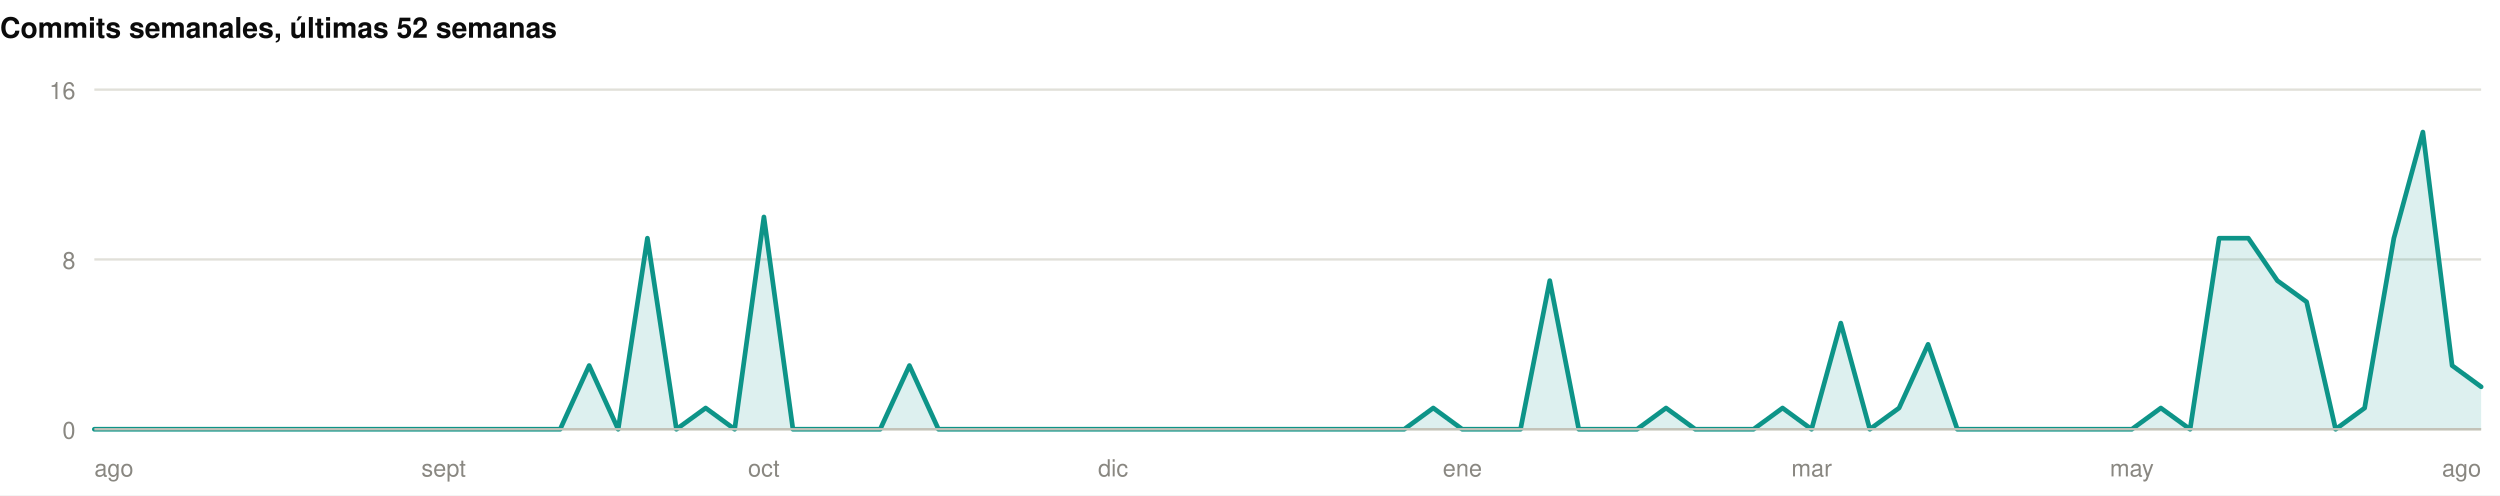
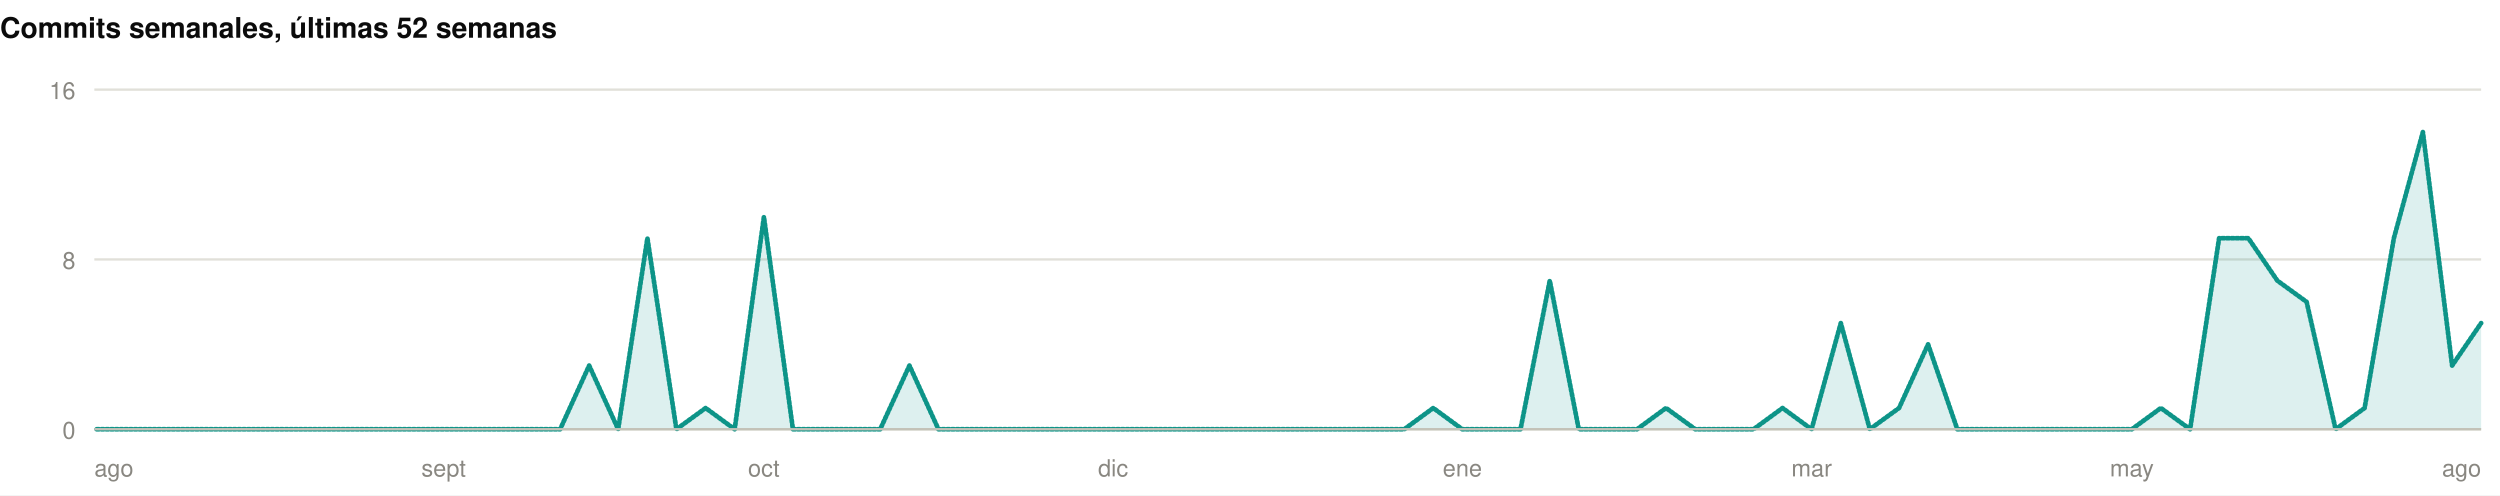
<svg xmlns="http://www.w3.org/2000/svg" width="1060" height="210" viewBox="0 0 1060 210" role="img">
  <rect width="1060" height="210" fill="#ffffff" />
+   <style>
+ @keyframes grow{from{transform:scaleX(0)}}
+ @keyframes rise{from{opacity:0;transform:translateY(9px)}}
+ @keyframes fade{from{opacity:0}}
+ @keyframes draw{to{stroke-dashoffset:0}}
+ .bar{transform-box:fill-box;transform-origin:left center;animation:grow .9s cubic-bezier(.22,1,.36,1) var(--d,0s) both}
+ .rise{animation:rise .7s cubic-bezier(.22,1,.36,1) var(--d,0s) both}
+ .fade{animation:fade .8s ease-out var(--d,0s) both}
+ .draw{animation:draw 1.7s ease-out .1s both}
+ @media (prefers-reduced-motion:reduce){
+ .bar,.rise,.fade,.draw{animation:none;transform:none;opacity:1;stroke-dashoffset:0}
+ }
+ </style>
  <g>
    <text x="0" y="16" font-family="-apple-system,BlinkMacSystemFont,'Segoe UI',Helvetica,Arial,sans-serif" font-size="12" font-weight="700" fill="#0b0b0b" text-anchor="start">Commits semanales, últimas 52 semanas</text>
    <line x1="40" y1="182" x2="1052" y2="182" stroke="#e1e0d9" stroke-width="1" />
    <text x="32" y="186" font-family="-apple-system,BlinkMacSystemFont,'Segoe UI',Helvetica,Arial,sans-serif" font-size="10" font-weight="400" fill="#898781" text-anchor="end">0</text>
    <line x1="40" y1="110" x2="1052" y2="110" stroke="#e1e0d9" stroke-width="1" />
    <text x="32" y="114" font-family="-apple-system,BlinkMacSystemFont,'Segoe UI',Helvetica,Arial,sans-serif" font-size="10" font-weight="400" fill="#898781" text-anchor="end">8</text>
    <line x1="40" y1="38" x2="1052" y2="38" stroke="#e1e0d9" stroke-width="1" />
    <text x="32" y="42" font-family="-apple-system,BlinkMacSystemFont,'Segoe UI',Helvetica,Arial,sans-serif" font-size="10" font-weight="400" fill="#898781" text-anchor="end">16</text>
-     <path d="M40.0,182.0L52.3,182.0L64.7,182.0L77.0,182.0L89.4,182.0L101.7,182.0L114.0,182.0L126.4,182.0L138.7,182.0L151.1,182.0L163.4,182.0L175.8,182.0L188.1,182.0L200.4,182.0L212.8,182.0L225.1,182.0L237.5,182.0L249.8,155.0L262.1,182.0L274.5,101.0L286.8,182.0L299.2,173.0L311.5,182.0L323.9,92.0L336.2,182.0L348.5,182.0L360.9,182.0L373.2,182.0L385.6,155.0L397.9,182.0L410.2,182.0L422.6,182.0L434.9,182.0L447.3,182.0L459.6,182.0L472.0,182.0L484.3,182.0L496.6,182.0L509.0,182.0L521.3,182.0L533.7,182.0L546.0,182.0L558.3,182.0L570.7,182.0L583.0,182.0L595.4,182.0L607.7,173.0L620.0,182.0L632.4,182.0L644.7,182.0L657.1,119.0L669.4,182.0L681.8,182.0L694.1,182.0L706.4,173.0L718.8,182.0L731.1,182.0L743.5,182.0L755.8,173.0L768.1,182.0L780.5,137.0L792.8,182.0L805.2,173.0L817.5,146.0L829.9,182.0L842.2,182.0L854.5,182.0L866.9,182.0L879.2,182.0L891.6,182.0L903.9,182.0L916.2,173.0L928.6,182.0L940.9,101.0L953.3,101.0L965.6,119.0L978.0,128.0L990.3,182.0L1002.6,173.0L1015.0,101.0L1027.3,56.0L1039.7,155.0L1052.0,164.0L1052.0,182L40.0,182Z" fill="rgba(13,148,136,0.14)" />
-     <path d="M40.0,182.0L52.3,182.0L64.7,182.0L77.0,182.0L89.4,182.0L101.7,182.0L114.0,182.0L126.4,182.0L138.7,182.0L151.1,182.0L163.4,182.0L175.8,182.0L188.1,182.0L200.4,182.0L212.8,182.0L225.1,182.0L237.5,182.0L249.8,155.0L262.1,182.0L274.5,101.0L286.8,182.0L299.2,173.0L311.5,182.0L323.9,92.0L336.2,182.0L348.5,182.0L360.9,182.0L373.2,182.0L385.6,155.0L397.9,182.0L410.2,182.0L422.6,182.0L434.9,182.0L447.3,182.0L459.6,182.0L472.0,182.0L484.3,182.0L496.6,182.0L509.0,182.0L521.3,182.0L533.7,182.0L546.0,182.0L558.3,182.0L570.7,182.0L583.0,182.0L595.4,182.0L607.7,173.0L620.0,182.0L632.4,182.0L644.7,182.0L657.1,119.0L669.4,182.0L681.8,182.0L694.1,182.0L706.4,173.0L718.8,182.0L731.1,182.0L743.5,182.0L755.8,173.0L768.1,182.0L780.5,137.0L792.8,182.0L805.2,173.0L817.5,146.0L829.9,182.0L842.2,182.0L854.5,182.0L866.9,182.0L879.2,182.0L891.6,182.0L903.9,182.0L916.2,173.0L928.6,182.0L940.9,101.0L953.3,101.0L965.6,119.0L978.0,128.0L990.3,182.0L1002.6,173.0L1015.0,101.0L1027.3,56.0L1039.7,155.0L1052.0,164.0" fill="none" stroke="#0d9488" stroke-width="2" stroke-linejoin="round" stroke-linecap="round" />
+     <path class="fade" style="--d:.5s" d="M40.0,182.0L52.3,182.0L64.7,182.0L77.0,182.0L89.4,182.0L101.7,182.0L114.0,182.0L126.4,182.0L138.7,182.0L151.1,182.0L163.4,182.0L175.8,182.0L188.1,182.0L200.4,182.0L212.8,182.0L225.1,182.0L237.5,182.0L249.8,155.0L262.1,182.0L274.5,101.0L286.8,182.0L299.2,173.0L311.5,182.0L323.9,92.0L336.2,182.0L348.5,182.0L360.9,182.0L373.2,182.0L385.6,155.0L397.9,182.0L410.2,182.0L422.6,182.0L434.9,182.0L447.3,182.0L459.6,182.0L472.0,182.0L484.3,182.0L496.6,182.0L509.0,182.0L521.3,182.0L533.7,182.0L546.0,182.0L558.3,182.0L570.7,182.0L583.0,182.0L595.4,182.0L607.7,173.0L620.0,182.0L632.4,182.0L644.7,182.0L657.1,119.0L669.4,182.0L681.8,182.0L694.1,182.0L706.4,173.0L718.8,182.0L731.1,182.0L743.5,182.0L755.8,173.0L768.1,182.0L780.5,137.0L792.8,182.0L805.2,173.0L817.5,146.0L829.9,182.0L842.2,182.0L854.5,182.0L866.9,182.0L879.2,182.0L891.6,182.0L903.9,182.0L916.2,173.0L928.6,182.0L940.9,101.0L953.3,101.0L965.6,119.0L978.0,128.0L990.3,182.0L1002.6,173.0L1015.0,101.0L1027.3,56.0L1039.7,155.0L1052.0,137.0L1052.0,182L40.0,182Z" fill="rgba(13,148,136,0.14)" />
+     <path class="draw" pathLength="1" stroke-dasharray="1" stroke-dashoffset="1" d="M40.0,182.0L52.3,182.0L64.7,182.0L77.0,182.0L89.4,182.0L101.7,182.0L114.0,182.0L126.4,182.0L138.7,182.0L151.1,182.0L163.4,182.0L175.8,182.0L188.1,182.0L200.4,182.0L212.8,182.0L225.1,182.0L237.5,182.0L249.8,155.0L262.1,182.0L274.5,101.0L286.8,182.0L299.2,173.0L311.5,182.0L323.9,92.0L336.2,182.0L348.5,182.0L360.9,182.0L373.2,182.0L385.6,155.0L397.9,182.0L410.2,182.0L422.6,182.0L434.9,182.0L447.3,182.0L459.6,182.0L472.0,182.0L484.3,182.0L496.6,182.0L509.0,182.0L521.3,182.0L533.7,182.0L546.0,182.0L558.3,182.0L570.7,182.0L583.0,182.0L595.4,182.0L607.7,173.0L620.0,182.0L632.4,182.0L644.7,182.0L657.1,119.0L669.4,182.0L681.8,182.0L694.1,182.0L706.4,173.0L718.8,182.0L731.1,182.0L743.5,182.0L755.8,173.0L768.1,182.0L780.5,137.0L792.8,182.0L805.2,173.0L817.5,146.0L829.9,182.0L842.2,182.0L854.5,182.0L866.9,182.0L879.2,182.0L891.6,182.0L903.9,182.0L916.2,173.0L928.6,182.0L940.9,101.0L953.3,101.0L965.6,119.0L978.0,128.0L990.3,182.0L1002.6,173.0L1015.0,101.0L1027.3,56.0L1039.7,155.0L1052.0,137.0" fill="none" stroke="#0d9488" stroke-width="2" stroke-linejoin="round" stroke-linecap="round" />
    <line x1="40" y1="182" x2="1052" y2="182" stroke="#c3c2b7" stroke-width="1" />
    <text x="40" y="202" font-family="-apple-system,BlinkMacSystemFont,'Segoe UI',Helvetica,Arial,sans-serif" font-size="10" font-weight="400" fill="#898781" text-anchor="start">ago</text>
    <text x="188.098" y="202" font-family="-apple-system,BlinkMacSystemFont,'Segoe UI',Helvetica,Arial,sans-serif" font-size="10" font-weight="400" fill="#898781" text-anchor="middle">sept</text>
    <text x="323.854" y="202" font-family="-apple-system,BlinkMacSystemFont,'Segoe UI',Helvetica,Arial,sans-serif" font-size="10" font-weight="400" fill="#898781" text-anchor="middle">oct</text>
    <text x="471.951" y="202" font-family="-apple-system,BlinkMacSystemFont,'Segoe UI',Helvetica,Arial,sans-serif" font-size="10" font-weight="400" fill="#898781" text-anchor="middle">dic</text>
    <text x="620.049" y="202" font-family="-apple-system,BlinkMacSystemFont,'Segoe UI',Helvetica,Arial,sans-serif" font-size="10" font-weight="400" fill="#898781" text-anchor="middle">ene</text>
    <text x="768.146" y="202" font-family="-apple-system,BlinkMacSystemFont,'Segoe UI',Helvetica,Arial,sans-serif" font-size="10" font-weight="400" fill="#898781" text-anchor="middle">mar</text>
    <text x="903.902" y="202" font-family="-apple-system,BlinkMacSystemFont,'Segoe UI',Helvetica,Arial,sans-serif" font-size="10" font-weight="400" fill="#898781" text-anchor="middle">may</text>
    <text x="1052" y="202" font-family="-apple-system,BlinkMacSystemFont,'Segoe UI',Helvetica,Arial,sans-serif" font-size="10" font-weight="400" fill="#898781" text-anchor="end">ago</text>
  </g>
</svg>
